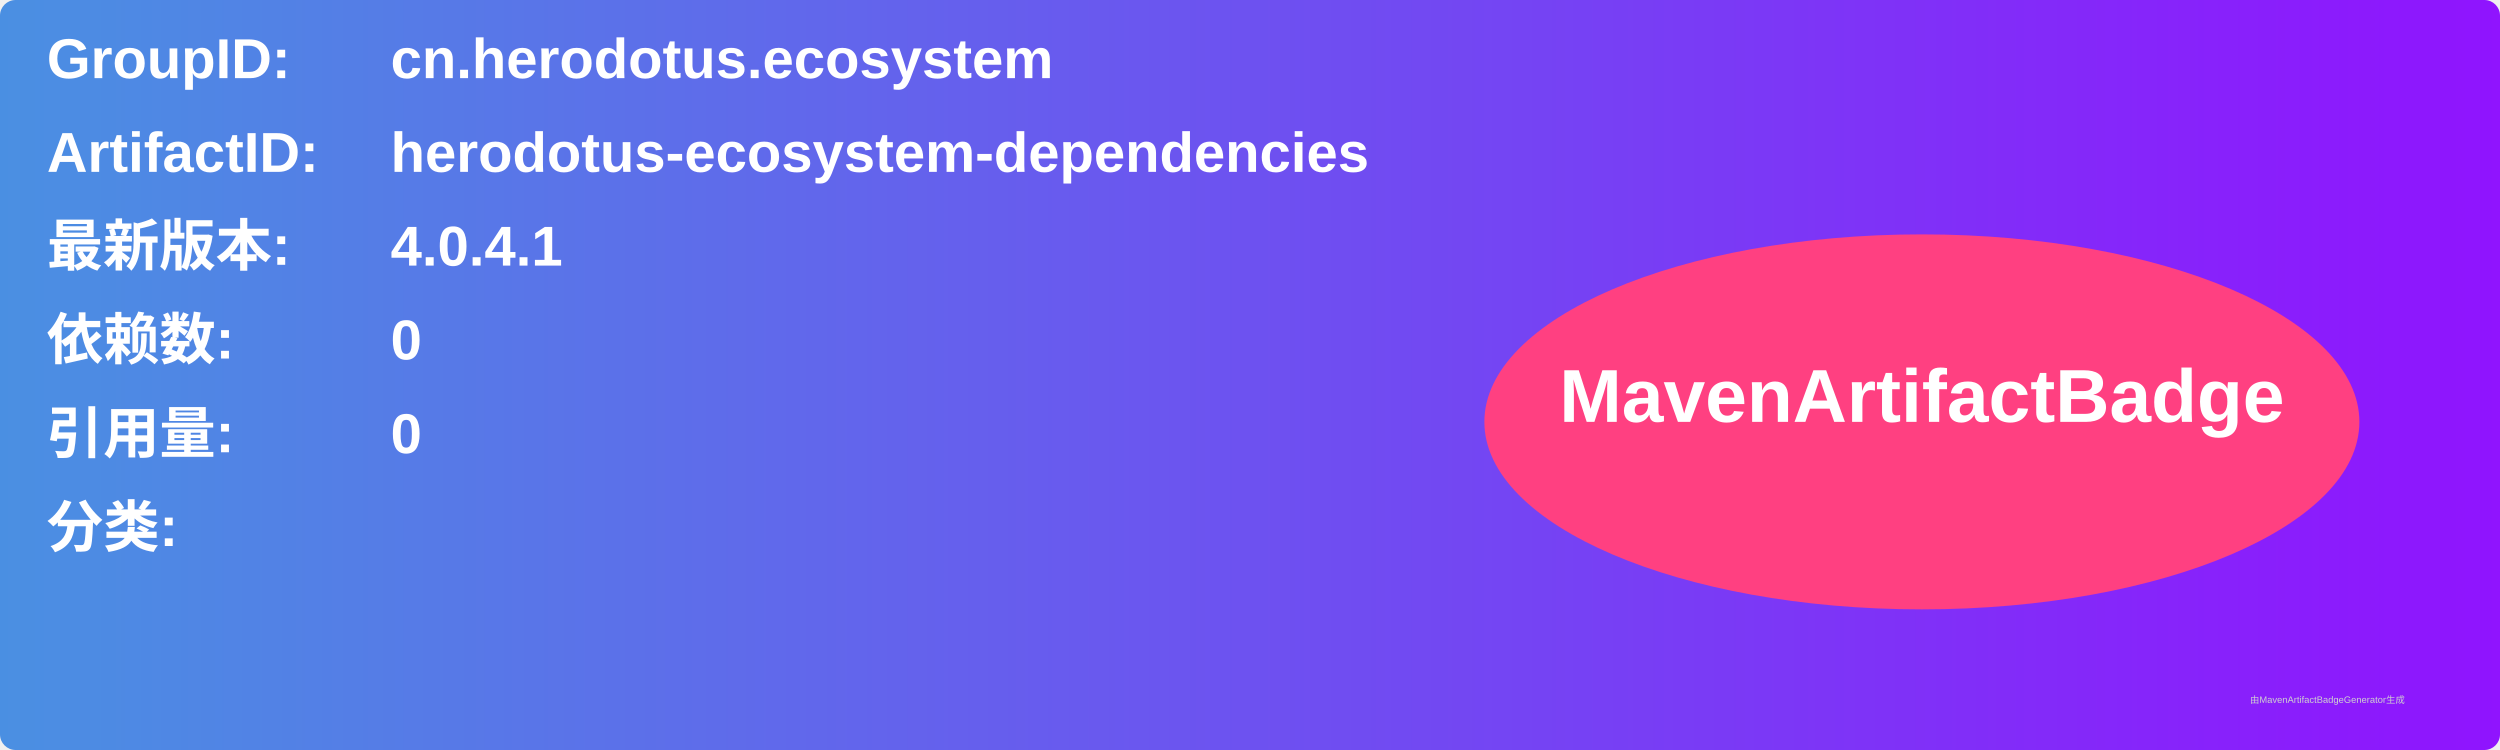
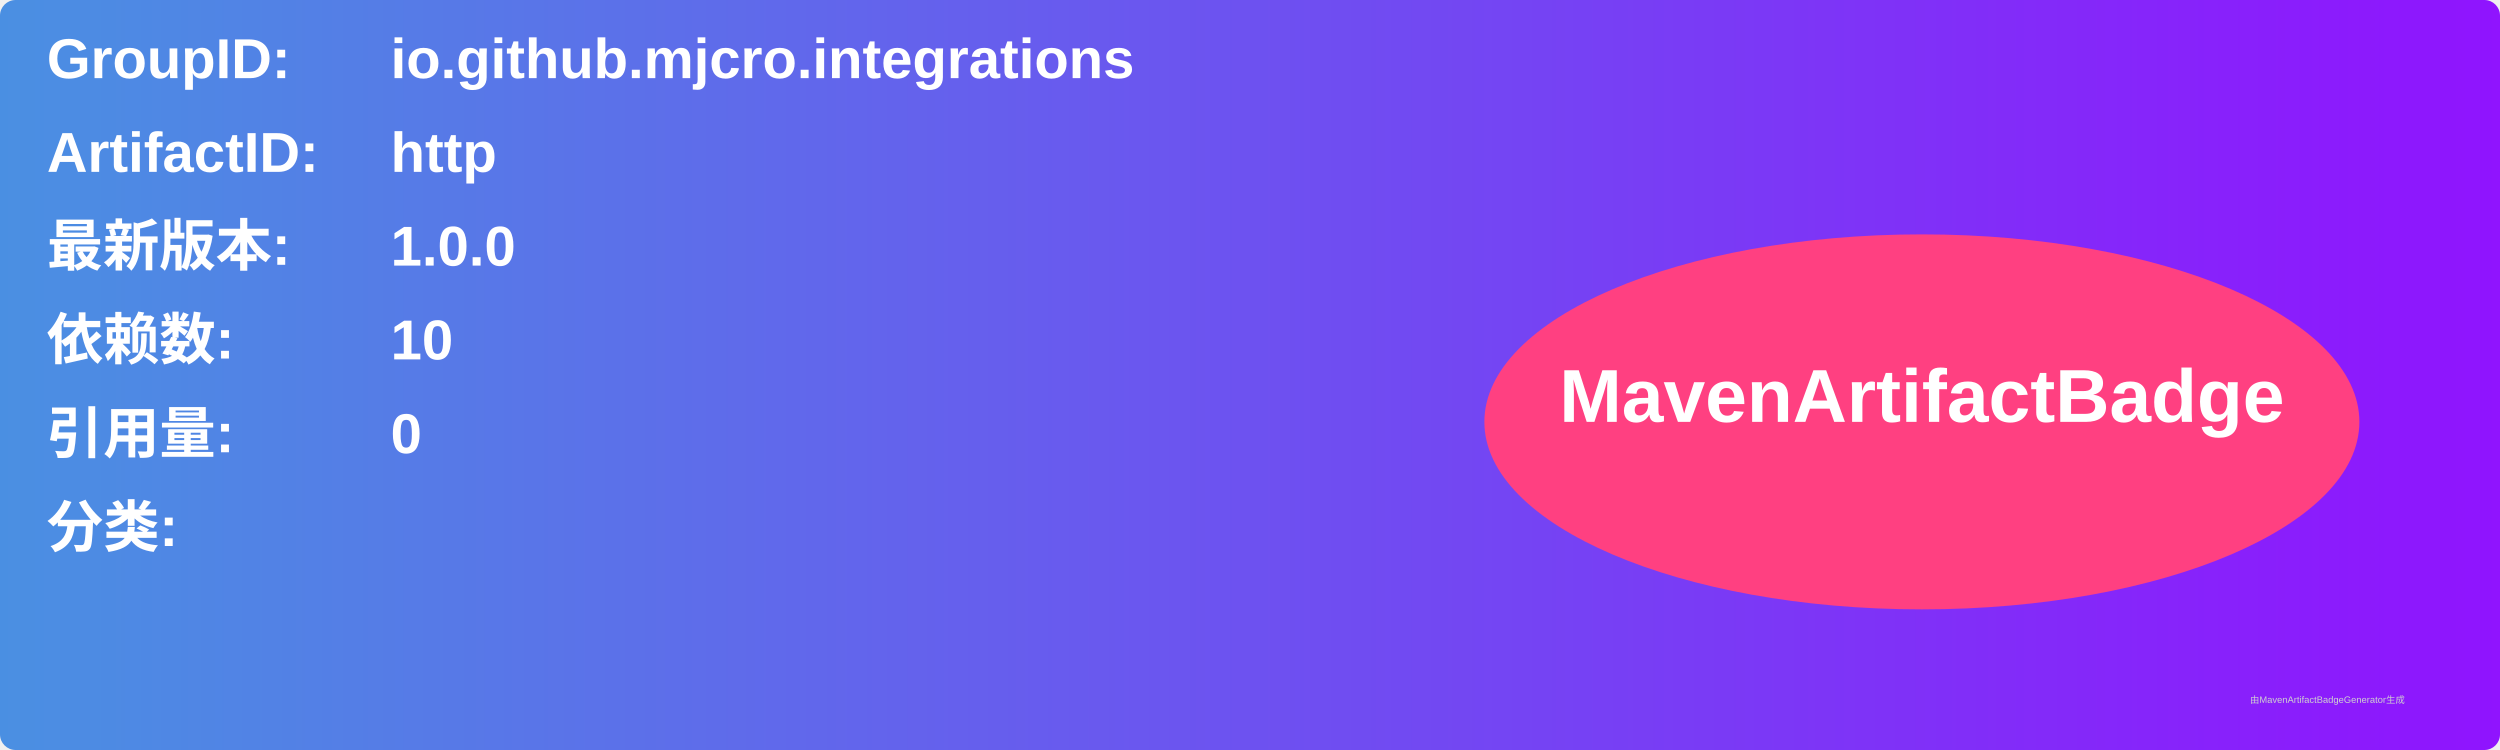
<svg xmlns="http://www.w3.org/2000/svg" width="800" height="240" viewBox="0 0 800 240">
  <linearGradient id="grad" x1="0%" y1="0%" x2="100%" y2="0%">
    <stop offset="0%" stop-color="#4a90e2" />
    <stop offset="100%" stop-color="#9013fe" />
  </linearGradient>
  <rect width="100%" height="100%" rx="5" ry="5" fill="url(#grad)" />
  <g transform="translate(15, 15)">
    <text x="0" y="10" font-family="Arial" font-size="18" fill="white" font-weight="bold" width="260">GroupID:</text>
-     <text x="110" y="10" font-family="Arial" font-size="18" fill="white" font-weight="bold" width="460">cn.herodotus.ecosystem</text>
+     <text x="110" y="10" font-family="Arial" font-size="18" fill="white" font-weight="bold" width="460">io.github.mjcro.integrations</text>
    <text x="0" y="40" font-family="Arial" font-size="18" fill="white" font-weight="bold" width="260">ArtifactID:</text>
-     <text x="110" y="40" font-family="Arial" font-size="18" fill="white" font-weight="bold" width="460">herodotus-ecosystem-dependencies</text>
+     <text x="110" y="40" font-family="Arial" font-size="18" fill="white" font-weight="bold" width="460">http</text>
    <text x="0" y="70" font-family="Arial" font-size="18" fill="white" font-weight="bold">最新版本:</text>
    <text x="110" y="70" font-family="Arial" font-size="18" fill="white" font-weight="bold">
-       <tspan font-weight="bold">4.0.4.1</tspan>
+       <tspan font-weight="bold">1.0.0</tspan>
    </text>
    <text x="0" y="100" font-family="Arial" font-size="18" fill="white" font-weight="bold">依赖数: </text>
    <text x="110" y="100" font-family="Arial" font-size="18" fill="white">
-       <tspan font-weight="bold">0</tspan>
+       <tspan font-weight="bold">10</tspan>
    </text>
    <text x="0" y="130" font-family="Arial" font-size="18" fill="white" font-weight="bold">引用量: </text>
    <text x="110" y="130" font-family="Arial" font-size="18" fill="white">
      <tspan font-weight="bold">0</tspan>
    </text>
    <text x="0" y="160" font-family="Arial" font-size="18" fill="white" font-weight="bold">分类:</text>
    <text x="10" y="190" font-family="Arial" font-size="10" fill="white">
      <tspan font-weight="bold" />
    </text>
    <ellipse cx="600" cy="120" rx="140" ry="60" fill="#ff4081" />
    <text x="600" y="120" text-anchor="middle" font-family="Arial" font-size="24" fill="white" font-weight="bold">MavenArtifactBadge</text>
  </g>
  <text x="720" y="225" font-family="Arial" font-size="3" fill="#d0d0d0">由MavenArtifactBadgeGenerator生成</text>
</svg>
